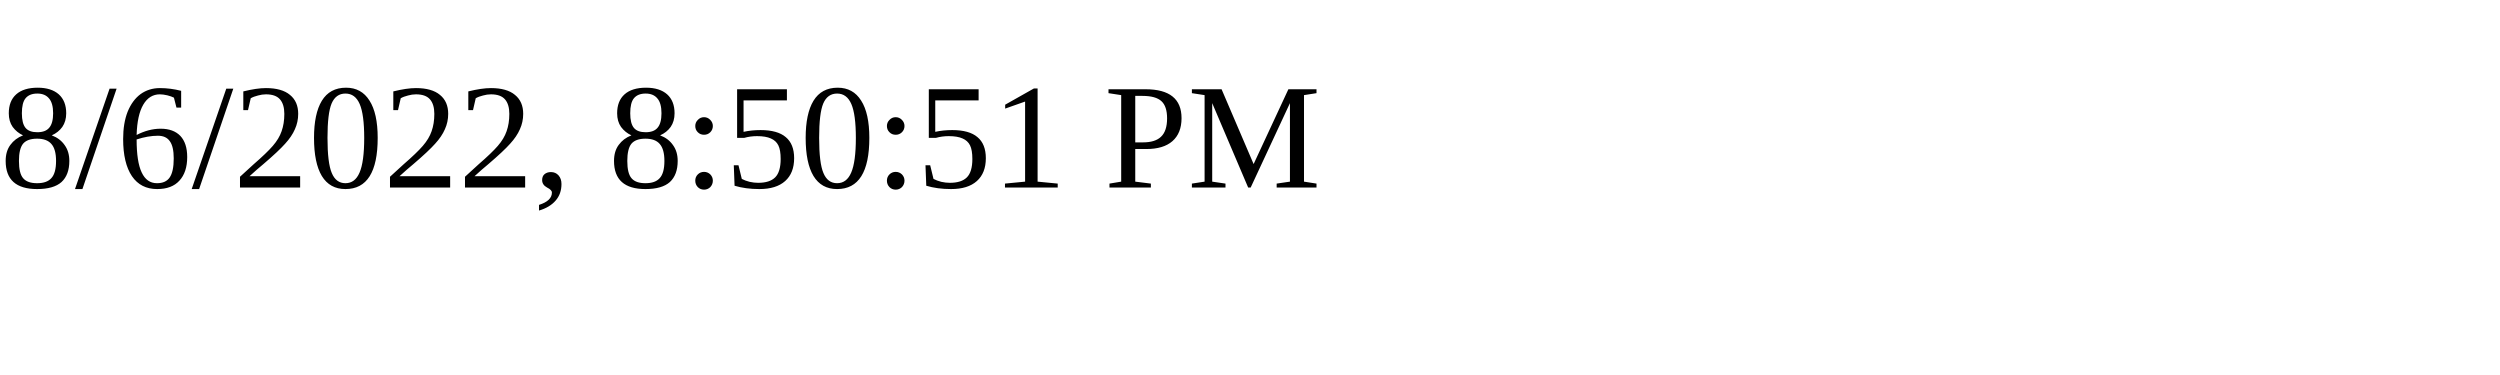
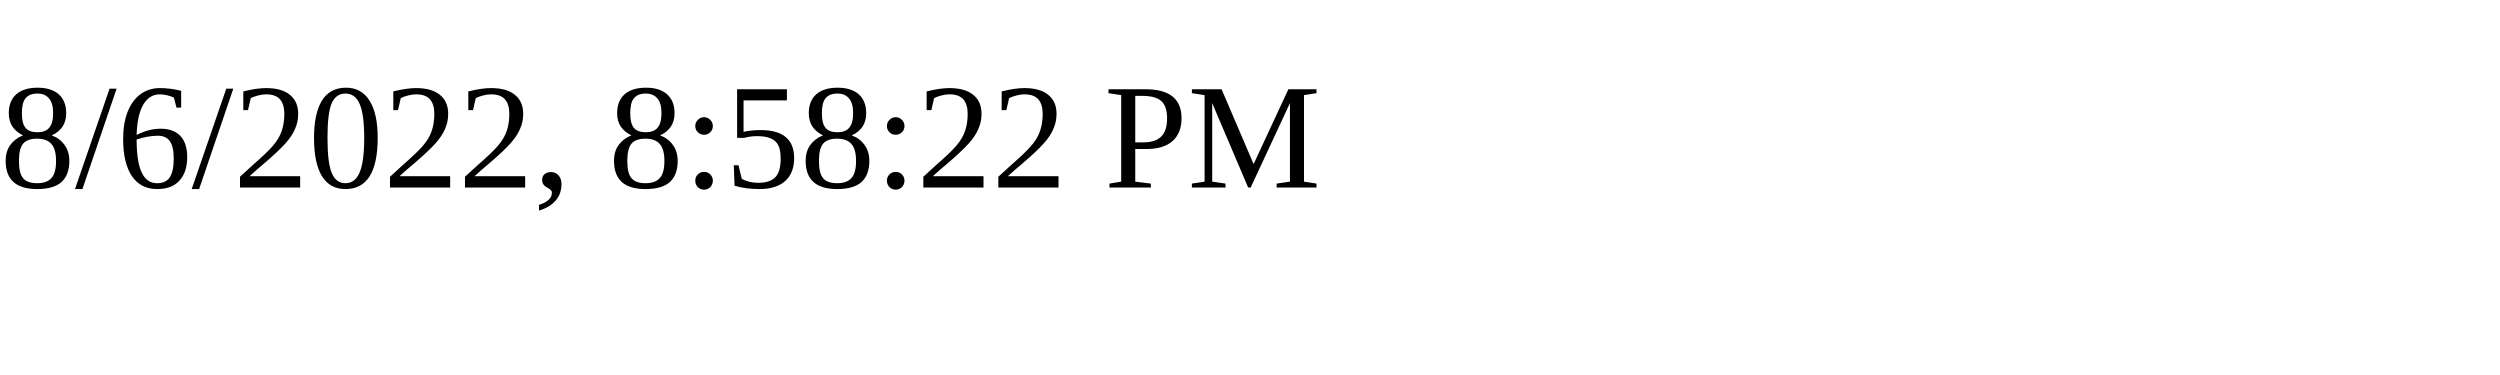
<svg xmlns="http://www.w3.org/2000/svg" height="30" width="200">
-   <text x="0" y="15">8/6/2022, 8:50:51 PM</text>
+   <text x="0" y="15">8/6/2022, 8:58:22 PM</text>
</svg>
